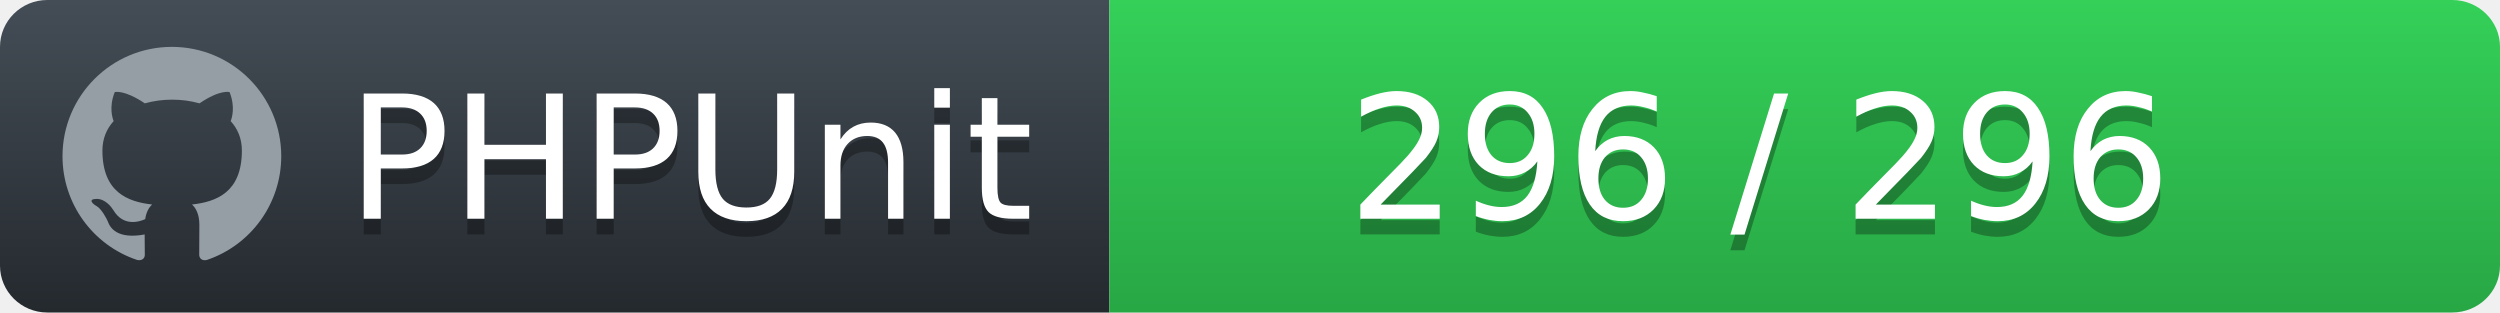
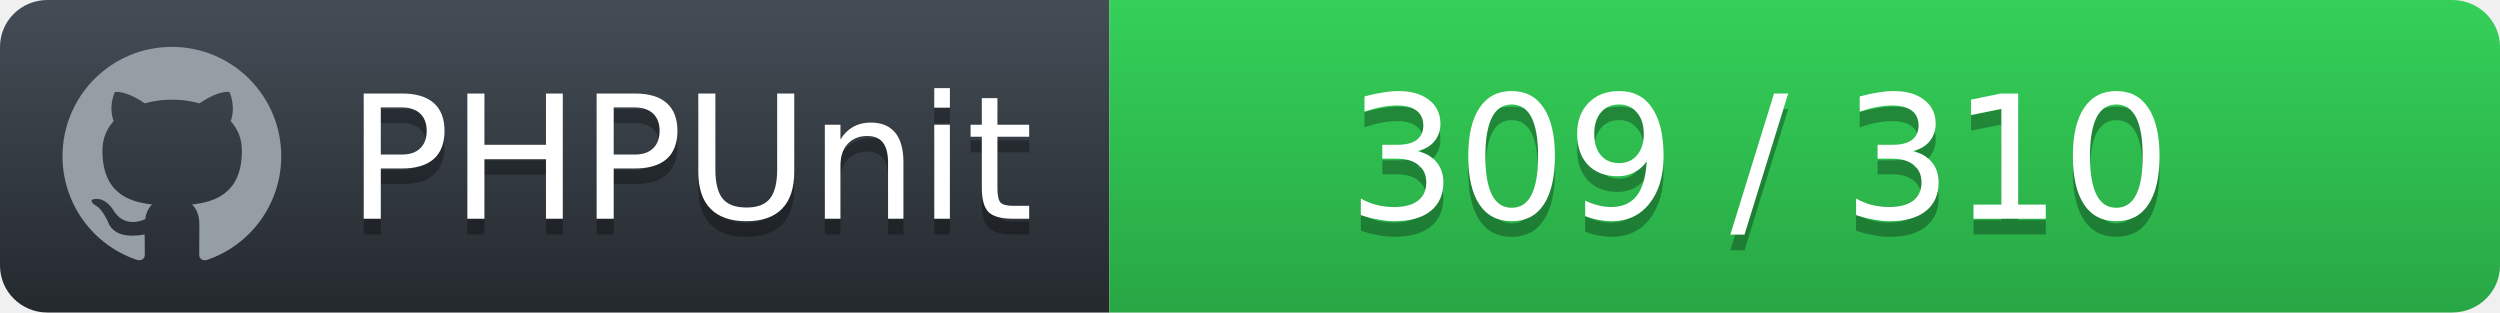
<svg xmlns="http://www.w3.org/2000/svg" width="160" height="20">
  <defs>
    <linearGradient id="workflow-fill" x1="50%" y1="0%" x2="50%" y2="100%">
      <stop stop-color="#444D56" offset="0%" />
      <stop stop-color="#24292E" offset="100%" />
    </linearGradient>
    <linearGradient id="state-fill" x1="50%" y1="0%" x2="50%" y2="100%">
      <stop stop-color="#34D058" offset="0%" />
      <stop stop-color="#28A745" offset="100%" />
    </linearGradient>
  </defs>
  <g fill="none" fill-rule="evenodd">
    <g font-family="'DejaVu Sans',Verdana,Geneva,sans-serif" font-size="11">
      <path id="workflow-bg" d="M0,3 C0,1.343 1.355,0 3.027,0 L71,0 L71,20 L3.027,20 C1.355,20 0,18.657 0,17 L0,3 Z" fill="url(#workflow-fill)" fill-rule="nonzero" />
      <text fill="#010101" fill-opacity=".3">
        <tspan x="22.198" y="15" aria-hidden="true">PHPUnit</tspan>
      </text>
      <text fill="#FFFFFF">
        <tspan x="22.198" y="14">PHPUnit</tspan>
      </text>
    </g>
    <g transform="translate(71)" font-family="'DejaVu Sans',Verdana,Geneva,sans-serif" font-size="11">
      <path d="M0 0h85.939C87.629 0 89 1.343 89 3v14c0 1.657-1.37 3-3.061 3H0V0z" id="state-bg" fill="url(#state-fill)" fill-rule="nonzero" />
      <text fill="#010101" fill-opacity=".3" aria-hidden="true">
-         <tspan x="15.25" y="15">296 / 296</tspan>
+         <tspan x="15.25" y="15">309 / 310</tspan>
      </text>
      <text fill="#FFFFFF">
-         <tspan x="15.25" y="14">296 / 296</tspan>
+         <tspan x="15.25" y="14">309 / 310</tspan>
      </text>
    </g>
    <path fill="#959DA5" d="M11 3c-3.868 0-7 3.132-7 7a6.996 6.996 0 0 0 4.786 6.641c.35.062.482-.148.482-.332 0-.166-.01-.718-.01-1.304-1.758.324-2.213-.429-2.353-.822-.079-.202-.42-.823-.717-.99-.245-.13-.595-.454-.01-.463.552-.009.946.508 1.077.718.63 1.058 1.636.76 2.039.577.061-.455.245-.761.446-.936-1.557-.175-3.185-.779-3.185-3.456 0-.762.271-1.392.718-1.882-.07-.175-.315-.892.07-1.855 0 0 .586-.183 1.925.718a6.5 6.5 0 0 1 1.75-.236 6.5 6.5 0 0 1 1.75.236c1.338-.91 1.925-.718 1.925-.718.385.963.14 1.68.07 1.855.446.49.717 1.112.717 1.882 0 2.686-1.636 3.28-3.194 3.456.254.219.473.639.473 1.295 0 .936-.009 1.689-.009 1.925 0 .184.131.402.481.332A7.011 7.011 0 0 0 18 10c0-3.867-3.133-7-7-7z" />
  </g>
</svg>
